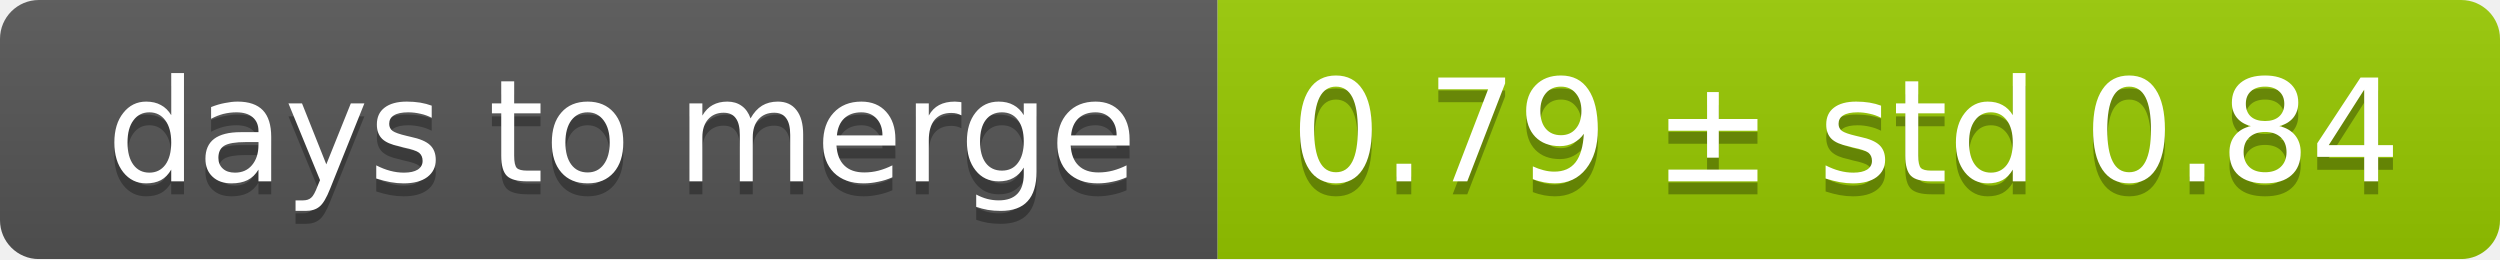
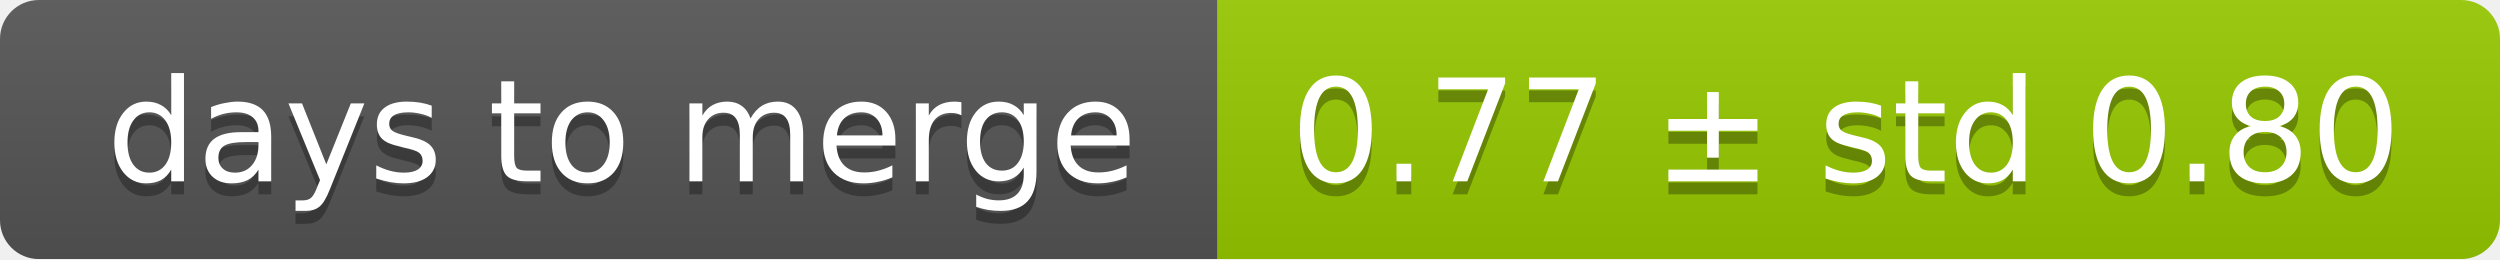
<svg xmlns="http://www.w3.org/2000/svg" width="193" height="20">
  <linearGradient id="smooth" x2="0" y2="100%">
    <stop offset="0" stop-color="#bbb" stop-opacity=".1" />
    <stop offset="1" stop-opacity=".1" />
  </linearGradient>
  <mask id="round">
    <rect width="193" height="20" rx="3" fill="#fff" />
  </mask>
  <g mask="url(#round)">
    <rect width="94" height="20" fill="#555" />
    <rect x="94" width="99" height="20" fill="#97ca00" />
    <rect width="193" height="20" fill="url(#smooth)" />
  </g>
  <g fill="#fff" text-anchor="middle" font-family="DejaVu Sans,Verdana,Geneva,sans-serif" font-size="11">
    <text x="48" y="15" fill="#010101" fill-opacity=".3">days to merge</text>
    <text x="48" y="14">days to merge</text>
-     <text x="142.5" y="15" fill="#010101" fill-opacity=".3">0.79 ± std 0.84</text>
-     <text x="142.5" y="14">0.79 ± std 0.84</text>
+     <text x="142.5" y="15" fill="#010101" fill-opacity=".3">0.77 ± std 0.80</text>
+     <text x="142.5" y="14">0.77 ± std 0.80</text>
  </g>
</svg>
